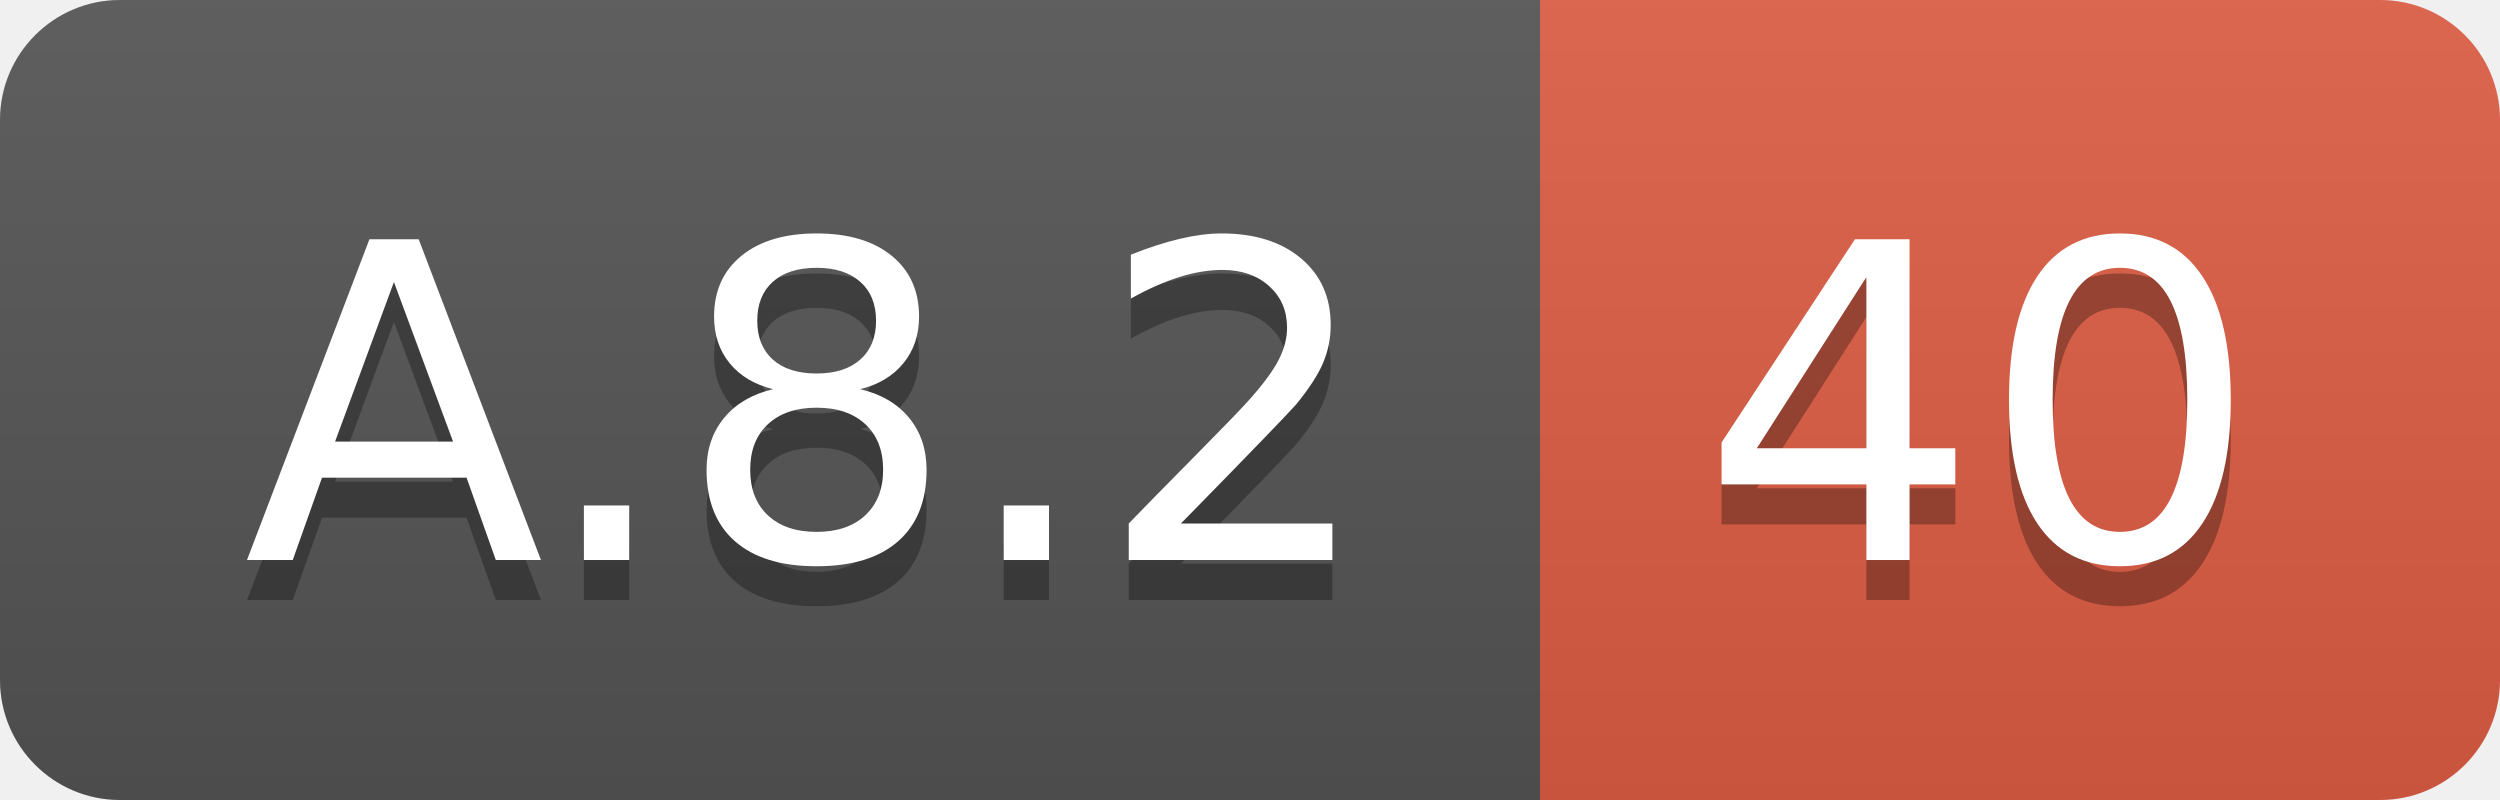
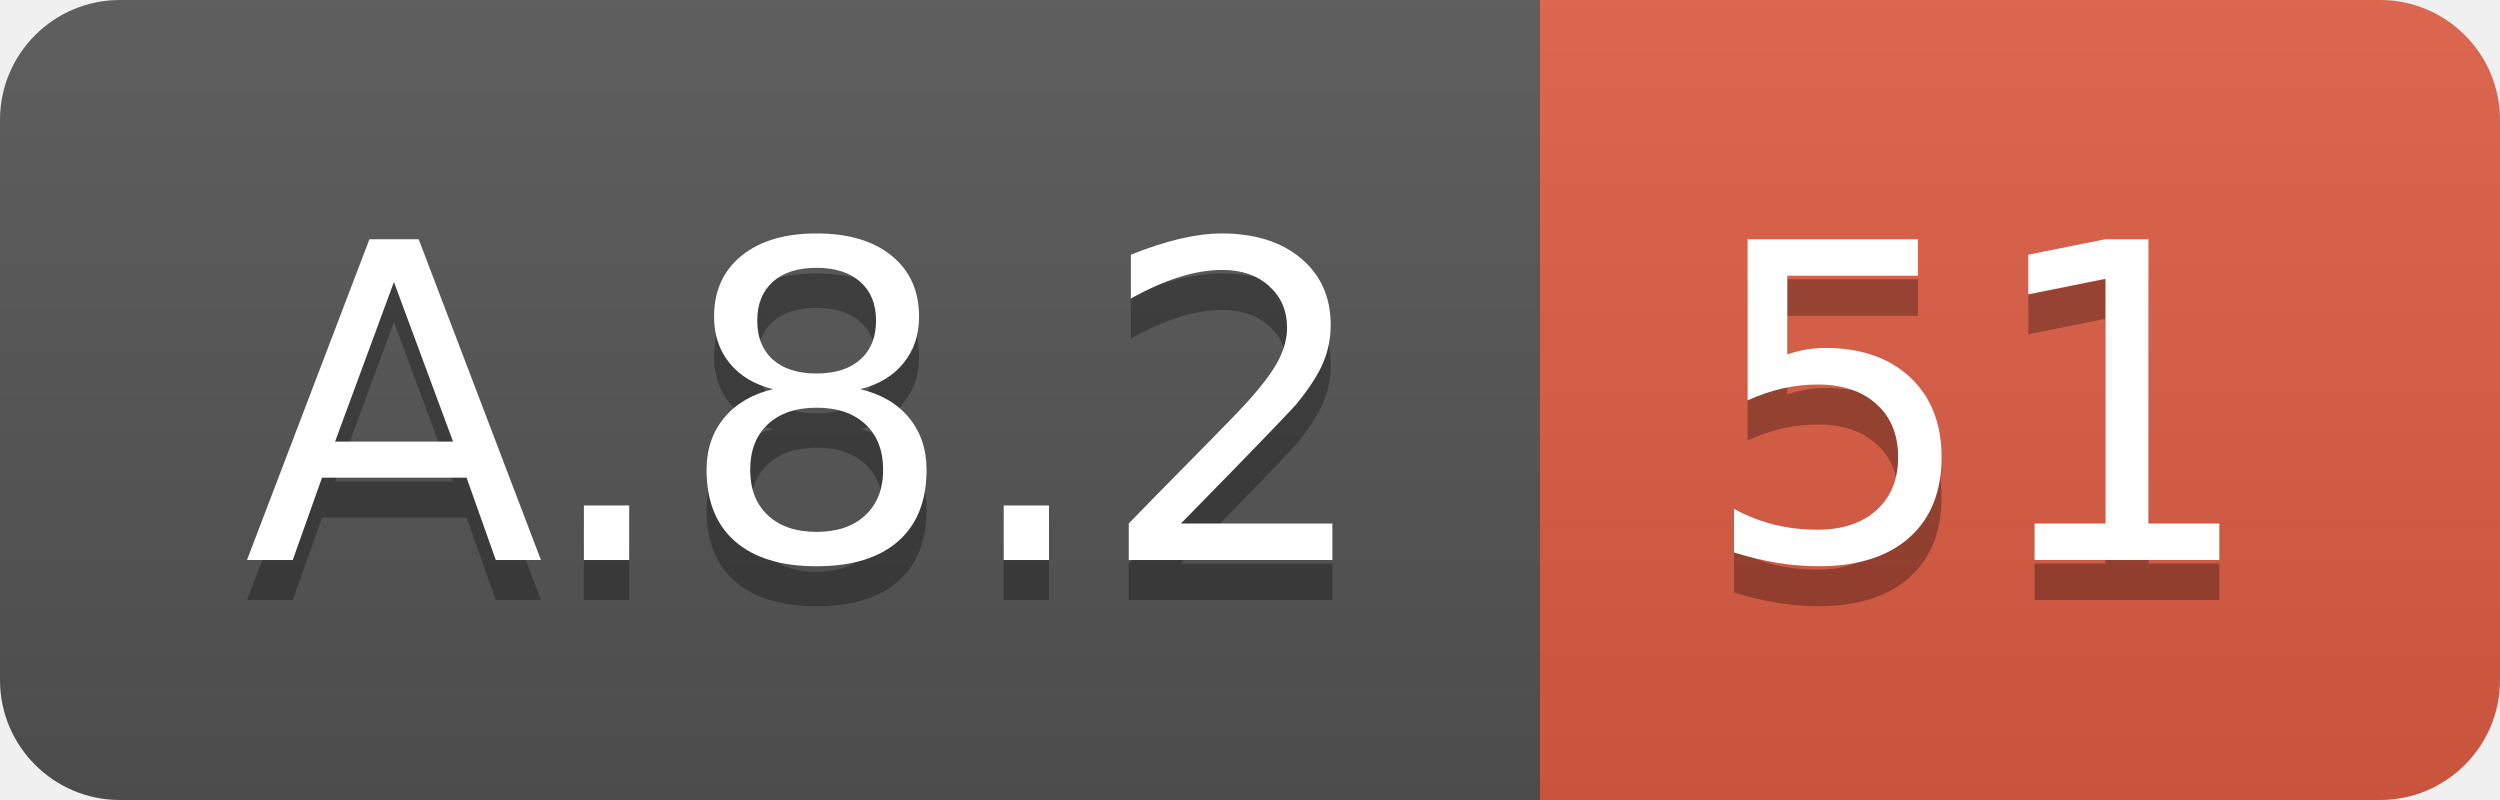
<svg xmlns="http://www.w3.org/2000/svg" width="62.5" height="20">
  <linearGradient id="smooth" x2="0" y2="100%">
    <stop offset="0" stop-color="#bbb" stop-opacity=".1" />
    <stop offset="1" stop-opacity=".1" />
  </linearGradient>
  <clipPath id="round">
    <rect width="62.5" height="20" rx="3" fill="#fff" />
  </clipPath>
  <g clip-path="url(#round)">
    <rect width="38.5" height="20" fill="#555" />
    <rect x="38.5" width="24.0" height="20" fill="#e05d44" />
    <rect width="62.5" height="20" fill="url(#smooth)" />
  </g>
  <g fill="#fff" text-anchor="middle" font-family="DejaVu Sans,Verdana,Geneva,sans-serif" font-size="110">
    <text x="202.5" y="150" fill="#010101" fill-opacity=".3" transform="scale(0.1)" textLength="285.0" lengthAdjust="spacing">A.8.2</text>
    <text x="202.5" y="140" transform="scale(0.1)" textLength="285.0" lengthAdjust="spacing">A.8.2</text>
-     <text x="495.0" y="150" fill="#010101" fill-opacity=".3" transform="scale(0.1)" textLength="140.0" lengthAdjust="spacing">40</text>
-     <text x="495.0" y="140" transform="scale(0.1)" textLength="140.0" lengthAdjust="spacing">40</text>
+     <text x="495.0" y="150" fill="#010101" fill-opacity=".3" transform="scale(0.1)" textLength="140.0" lengthAdjust="spacing">51</text>
+     <text x="495.0" y="140" transform="scale(0.1)" textLength="140.0" lengthAdjust="spacing">51</text>
  </g>
</svg>
